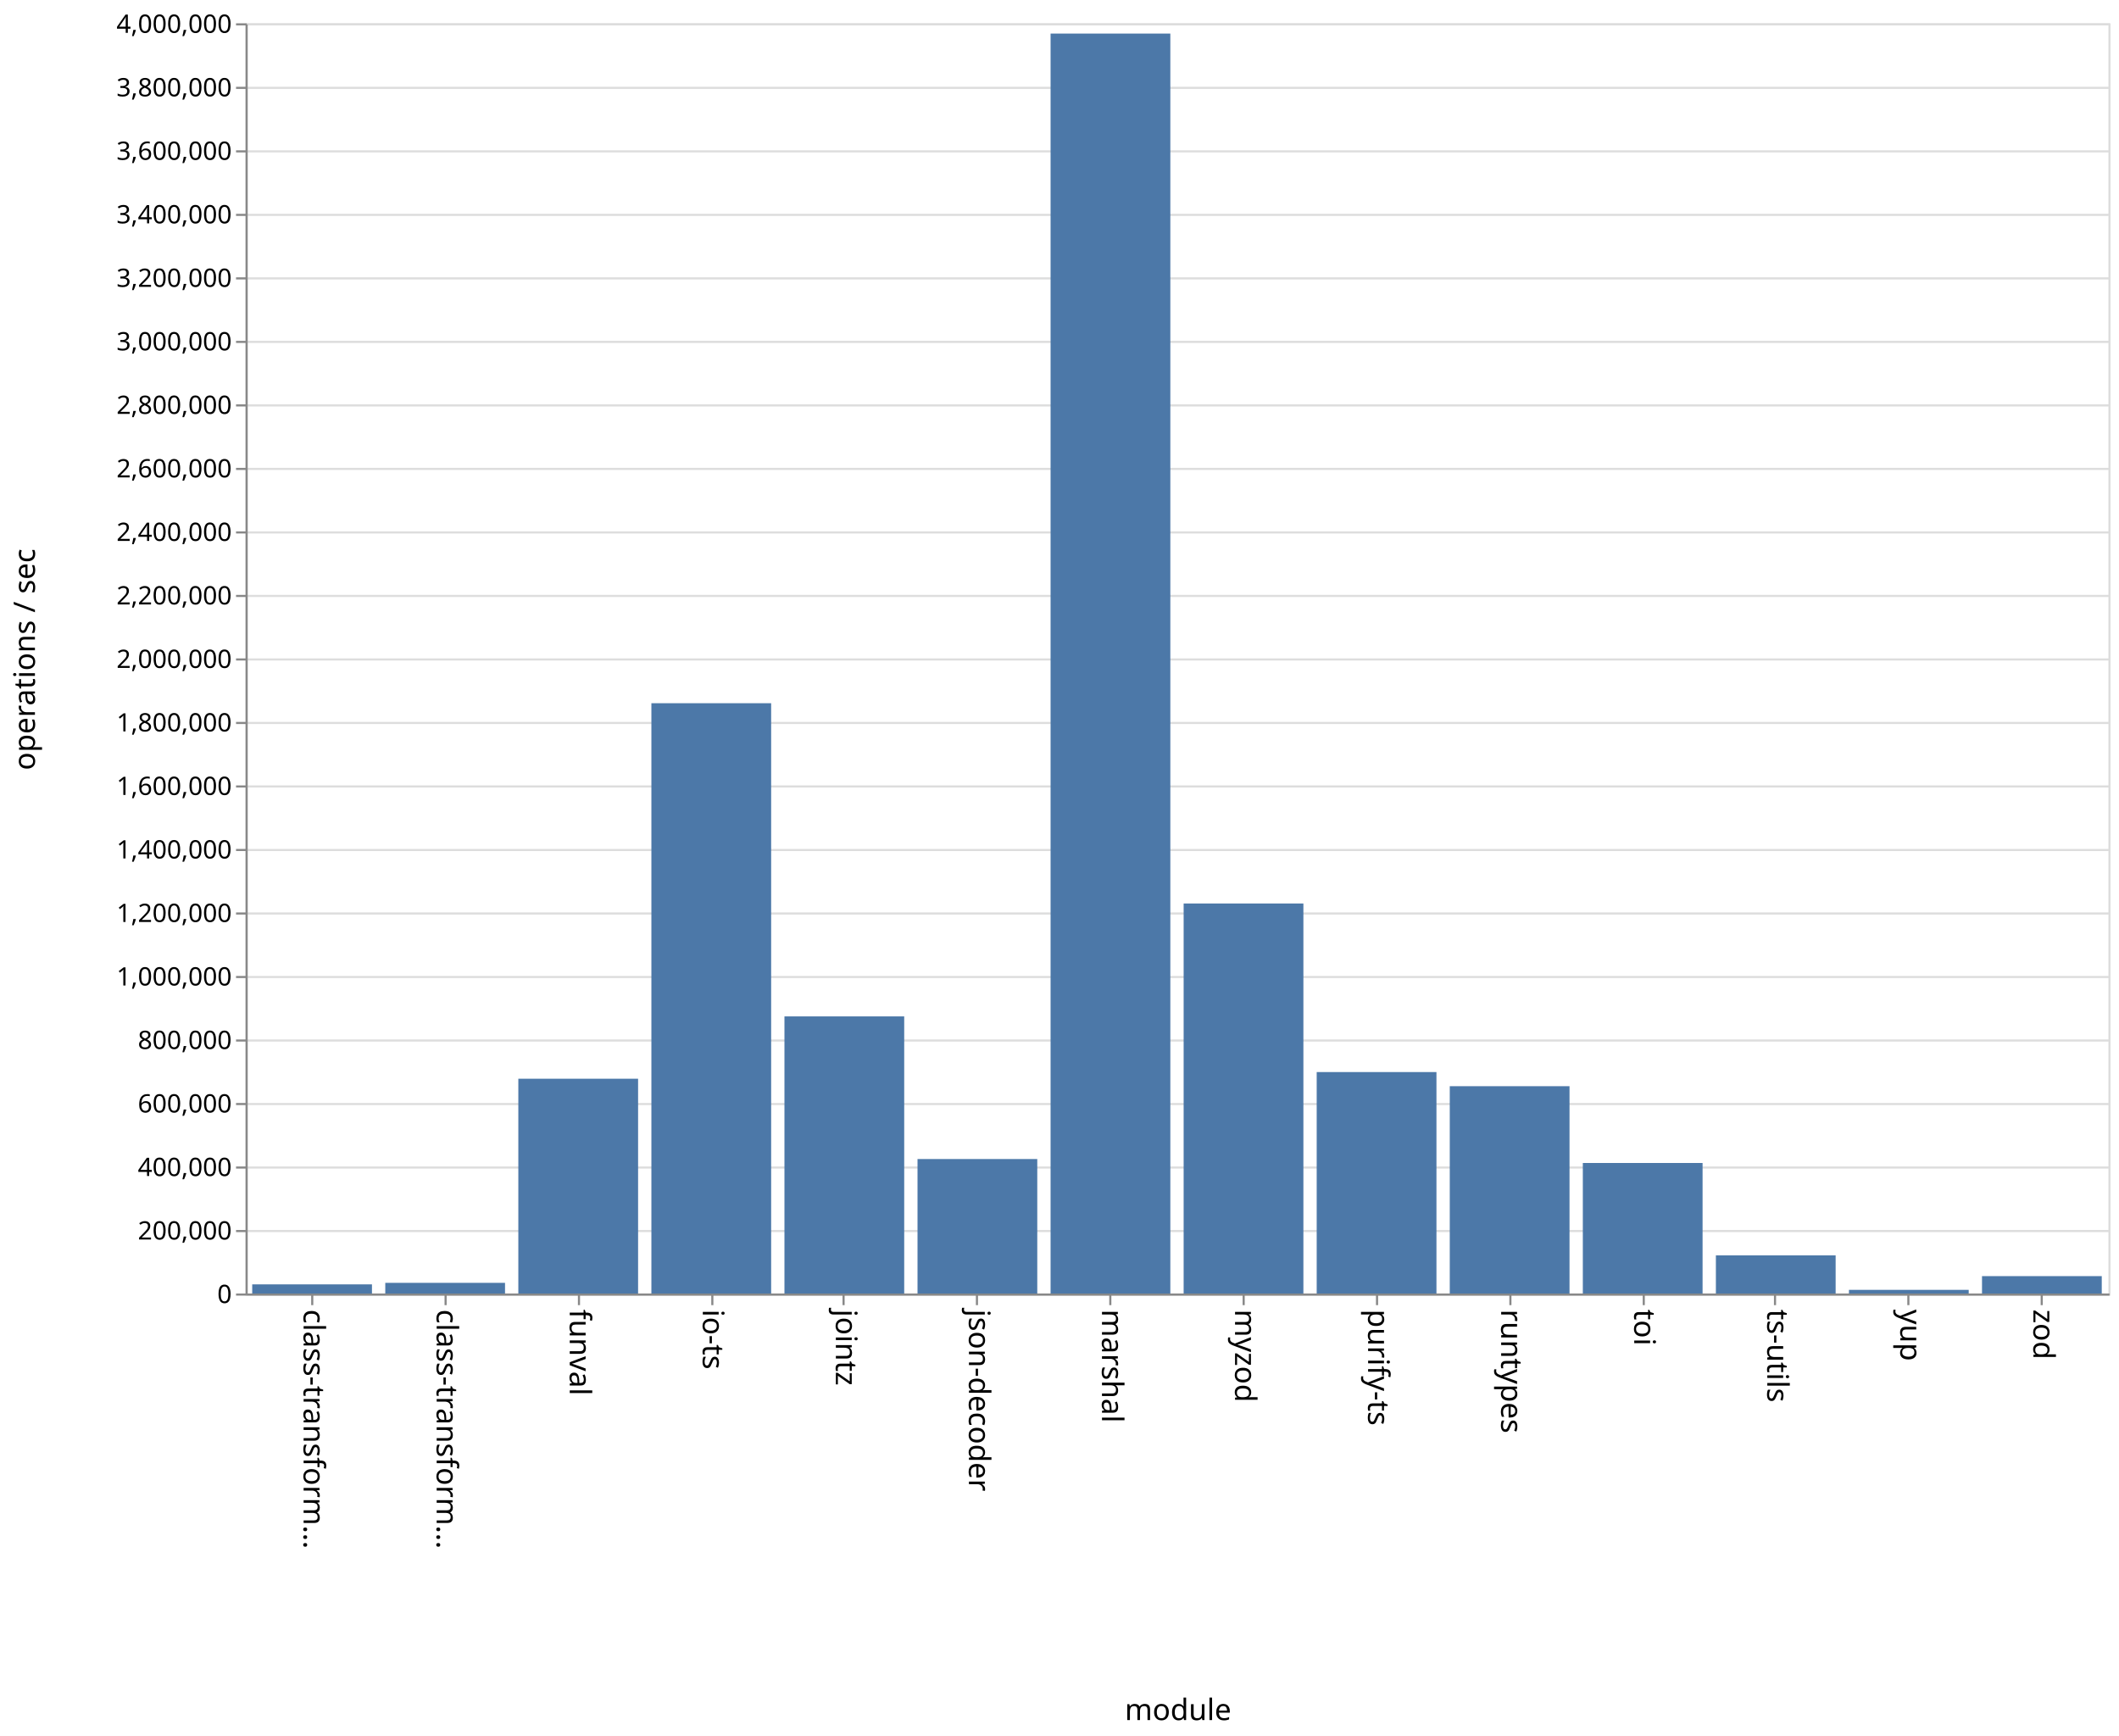
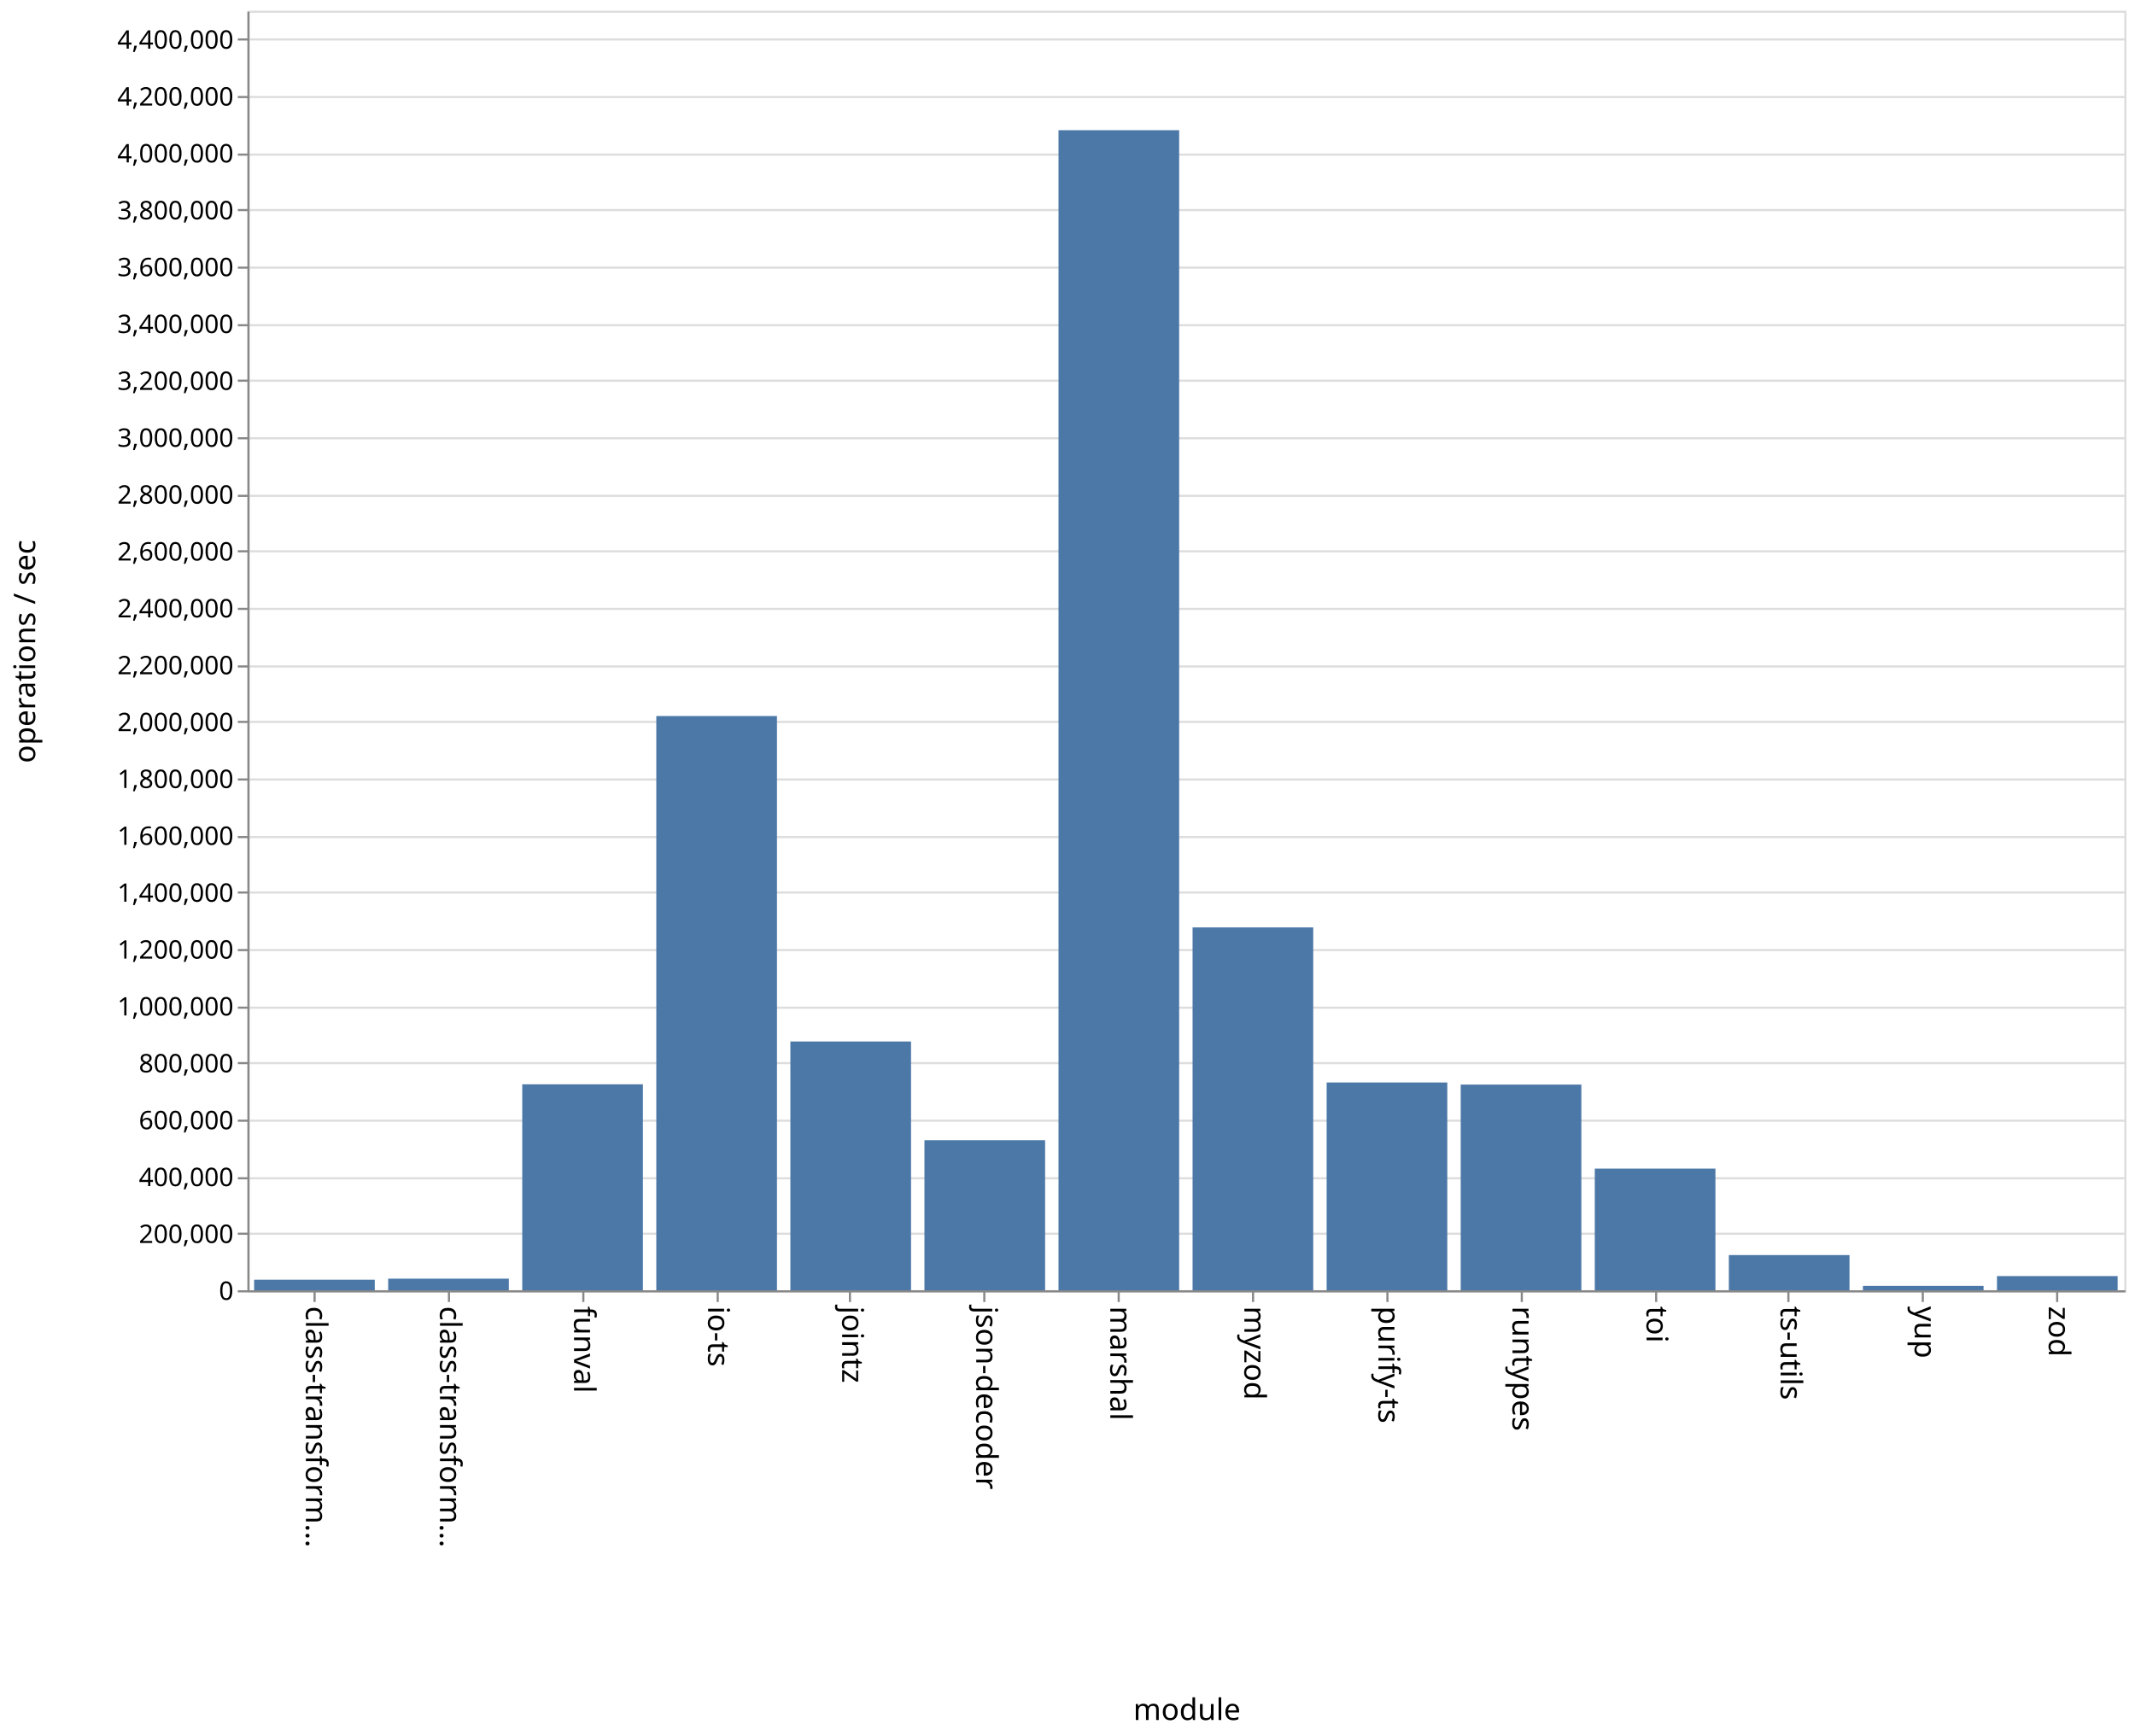
- <svg xmlns="http://www.w3.org/2000/svg" class="marks" width="1001" height="820">
-   <path fill="#fff" d="M0 0h1001v820H0z" />
+ <svg xmlns="http://www.w3.org/2000/svg" class="marks" width="1001" height="814">
+   <path fill="#fff" d="M0 0h1001v814H0z" />
  <g class="mark-group role-frame root">
-     <path class="background" d="M116.5 11.5h880v600h-880z" fill="none" stroke="#ddd" />
+     <path class="background" d="M116.5 5.5h880v600h-880z" fill="none" stroke="#ddd" />
    <g class="mark-group role-axis">
-       <path class="background" d="M116.5 11.5z" pointer-events="none" fill="none" />
+       <path class="background" d="M116.5 5.5z" pointer-events="none" fill="none" />
      <g class="mark-rule role-axis-grid" pointer-events="none" fill="none" stroke="#ddd">
-         <path d="M116.5 611.5h880M116.5 581.5h880M116.5 551.5h880M116.5 521.5h880M116.5 491.5h880M116.5 461.5h880M116.5 431.5h880M116.5 401.5h880M116.5 371.5h880M116.5 341.5h880M116.5 311.5h880M116.5 281.5h880M116.5 251.5h880M116.5 221.5h880M116.5 191.5h880M116.5 161.5h880M116.5 131.5h880M116.5 101.5h880M116.5 71.5h880M116.5 41.5h880M116.5 11.5h880" />
+         <path d="M116.5 605.5h880M116.5 578.5h880M116.5 552.5h880M116.5 525.5h880M116.5 498.5h880M116.5 472.5h880M116.5 445.5h880M116.5 418.5h880M116.5 392.5h880M116.5 365.5h880M116.5 338.5h880M116.5 312.5h880M116.5 285.5h880M116.5 258.5h880M116.5 232.5h880M116.5 205.5h880M116.5 178.5h880M116.5 152.5h880M116.5 125.5h880M116.5 98.5h880M116.5 72.5h880M116.5 45.5h880M116.5 18.5h880" />
      </g>
    </g>
    <g class="mark-group role-axis">
-       <path class="background" d="M116.5 611.5z" pointer-events="none" fill="none" />
+       <path class="background" d="M116.5 605.5z" pointer-events="none" fill="none" />
      <g class="mark-rule role-axis-tick" pointer-events="none" fill="none" stroke="#888">
-         <path d="M147.5 611.5v5M210.5 611.5v5M273.5 611.5v5M336.5 611.5v5M398.5 611.5v5M461.5 611.5v5M524.5 611.5v5M587.5 611.5v5M650.5 611.5v5M713.5 611.5v5M776.5 611.5v5M838.5 611.5v5M901.5 611.5v5M964.5 611.5v5" />
+         <path d="M147.5 605.5v5M210.5 605.5v5M273.5 605.5v5M336.5 605.5v5M398.5 605.5v5M461.5 605.5v5M524.5 605.5v5M587.5 605.5v5M650.5 605.5v5M713.5 605.5v5M776.5 605.5v5M838.5 605.5v5M901.5 605.5v5M964.5 605.5v5" />
      </g>
      <g class="mark-text role-axis-label" pointer-events="none" font-family="sans-serif" font-size="14">
-         <text transform="rotate(90 -237.536 380.964)">
+         <text transform="rotate(90 -234.536 377.964)">
                    class-transform…
                </text>
-         <text transform="rotate(90 -206.107 412.393)">
+         <text transform="rotate(90 -203.107 409.393)">
                    class-transform…
                </text>
-         <text transform="rotate(90 -174.679 443.821)">
+         <text transform="rotate(90 -171.679 440.821)">
                    funval
                </text>
-         <text transform="rotate(90 -143.25 475.25)">
+         <text transform="rotate(90 -140.25 472.25)">
                    io-ts
                </text>
-         <text transform="rotate(90 -111.821 506.679)">
+         <text transform="rotate(90 -108.821 503.679)">
                    jointz
                </text>
-         <text transform="rotate(90 -80.393 538.107)">
+         <text transform="rotate(90 -77.393 535.107)">
                    json-decoder
                </text>
-         <text transform="rotate(90 -48.964 569.536)">
+         <text transform="rotate(90 -45.964 566.536)">
                    marshal
                </text>
-         <text transform="rotate(90 -17.536 600.964)">
+         <text transform="rotate(90 -14.536 597.964)">
                    myzod
                </text>
-         <text transform="rotate(90 13.893 632.393)">
+         <text transform="rotate(90 16.893 629.393)">
                    purify-ts
                </text>
-         <text transform="rotate(90 45.321 663.821)">
+         <text transform="rotate(90 48.321 660.821)">
                    runtypes
                </text>
-         <text transform="rotate(90 76.75 695.25)">
+         <text transform="rotate(90 79.75 692.25)">
                    toi
                </text>
-         <text transform="rotate(90 108.179 726.679)">
+         <text transform="rotate(90 111.179 723.679)">
                    ts-utils
                </text>
-         <text transform="rotate(90 139.607 758.107)">
+         <text transform="rotate(90 142.607 755.107)">
                    yup
                </text>
-         <text transform="rotate(90 171.036 789.536)">
+         <text transform="rotate(90 174.036 786.536)">
                    zod
                </text>
      </g>
-       <path fill="none" stroke="#888" d="M116.5 611.5h880" pointer-events="none" />
-       <text text-anchor="middle" transform="translate(556.5 812.5)" font-family="sans-serif" font-size="14" font-weight="400" pointer-events="none">
+       <path fill="none" stroke="#888" d="M116.5 605.5h880" pointer-events="none" />
+       <text text-anchor="middle" transform="translate(556.5 806.5)" font-family="sans-serif" font-size="14" font-weight="400" pointer-events="none">
                module
            </text>
    </g>
    <g class="mark-group role-axis">
-       <path class="background" d="M116.5 11.5z" pointer-events="none" fill="none" />
+       <path class="background" d="M116.5 5.5z" pointer-events="none" fill="none" />
      <g class="mark-rule role-axis-tick" pointer-events="none" fill="none" stroke="#888">
-         <path d="M116.5 611.5h-5M116.5 581.5h-5M116.5 551.5h-5M116.5 521.5h-5M116.5 491.5h-5M116.5 461.5h-5M116.5 431.5h-5M116.5 401.5h-5M116.5 371.5h-5M116.5 341.5h-5M116.5 311.5h-5M116.5 281.5h-5M116.5 251.5h-5M116.5 221.5h-5M116.5 191.5h-5M116.5 161.5h-5M116.5 131.5h-5M116.5 101.5h-5M116.5 71.5h-5M116.5 41.5h-5M116.5 11.5h-5" />
+         <path d="M116.5 605.5h-5M116.5 578.5h-5M116.5 552.5h-5M116.5 525.5h-5M116.5 498.5h-5M116.5 472.5h-5M116.5 445.5h-5M116.5 418.5h-5M116.5 392.5h-5M116.5 365.5h-5M116.5 338.5h-5M116.5 312.5h-5M116.5 285.5h-5M116.5 258.5h-5M116.5 232.5h-5M116.5 205.5h-5M116.5 178.5h-5M116.5 152.5h-5M116.5 125.5h-5M116.5 98.5h-5M116.5 72.5h-5M116.5 45.5h-5M116.5 18.5h-5" />
      </g>
      <g class="mark-text role-axis-label" pointer-events="none" text-anchor="end" font-family="sans-serif" font-size="12">
-         <text transform="translate(109.5 615.5)">
+         <text transform="translate(109.5 609.5)">
                    0
                </text>
-         <text transform="translate(109.5 585.5)">
+         <text transform="translate(109.5 582.833)">
                    200,000
                </text>
-         <text transform="translate(109.5 555.5)">
+         <text transform="translate(109.5 556.167)">
                    400,000
                </text>
-         <text transform="translate(109.5 525.5)">
+         <text transform="translate(109.5 529.5)">
                    600,000
                </text>
-         <text transform="translate(109.5 495.5)">
+         <text transform="translate(109.5 502.833)">
                    800,000
                </text>
-         <text transform="translate(109.5 465.5)">
+         <text transform="translate(109.5 476.167)">
                    1,000,000
                </text>
-         <text transform="translate(109.5 435.5)">
+         <text transform="translate(109.5 449.5)">
                    1,200,000
                </text>
-         <text transform="translate(109.5 405.5)">
+         <text transform="translate(109.5 422.833)">
                    1,400,000
                </text>
-         <text transform="translate(109.5 375.5)">
+         <text transform="translate(109.5 396.167)">
                    1,600,000
                </text>
-         <text transform="translate(109.5 345.5)">
+         <text transform="translate(109.5 369.5)">
                    1,800,000
                </text>
-         <text transform="translate(109.5 315.5)">
+         <text transform="translate(109.5 342.833)">
                    2,000,000
                </text>
-         <text transform="translate(109.5 285.5)">
+         <text transform="translate(109.5 316.167)">
                    2,200,000
                </text>
-         <text transform="translate(109.5 255.5)">
+         <text transform="translate(109.5 289.5)">
                    2,400,000
                </text>
-         <text transform="translate(109.5 225.5)">
+         <text transform="translate(109.5 262.833)">
                    2,600,000
                </text>
-         <text transform="translate(109.5 195.5)">
+         <text transform="translate(109.5 236.167)">
                    2,800,000
                </text>
-         <text transform="translate(109.5 165.5)">
+         <text transform="translate(109.5 209.5)">
                    3,000,000
                </text>
-         <text transform="translate(109.5 135.5)">
+         <text transform="translate(109.5 182.833)">
                    3,200,000
                </text>
-         <text transform="translate(109.5 105.5)">
+         <text transform="translate(109.5 156.167)">
                    3,400,000
                </text>
-         <text transform="translate(109.5 75.5)">
+         <text transform="translate(109.5 129.5)">
                    3,600,000
                </text>
-         <text transform="translate(109.5 45.5)">
+         <text transform="translate(109.5 102.833)">
                    3,800,000
                </text>
-         <text transform="translate(109.5 15.5)">
+         <text transform="translate(109.5 76.167)">
                    4,000,000
                </text>
+         <text transform="translate(109.5 49.5)">
+                     4,200,000
+                 </text>
+         <text transform="translate(109.5 22.833)">
+                     4,400,000
+                 </text>
      </g>
-       <path fill="none" stroke="#888" d="M116.5 611.5v-600" pointer-events="none" />
-       <text text-anchor="middle" transform="rotate(-90 164 147.5)" font-family="sans-serif" font-size="14" font-weight="400" pointer-events="none">
+       <path fill="none" stroke="#888" d="M116.5 605.5V5.5" pointer-events="none" />
+       <text text-anchor="middle" transform="rotate(-90 161 144.5)" font-family="sans-serif" font-size="14" font-weight="400" pointer-events="none">
                operations / sec
            </text>
    </g>
    <g class="mark-rect role-mark marks" fill="#4c78a8">
-       <path d="M119.143 606.69h56.571V611h-56.571zM182 605.952h56.571V611H182zM244.857 509.556h56.572V611h-56.572zM307.714 332.175h56.572V611h-56.572zM370.571 480.112h56.572V611H370.57zM433.429 547.488H490V611h-56.571zM496.286 15.869h56.571V611h-56.571zM559.143 426.771h56.571V611h-56.571zM622 506.408h56.571V611H622zM684.857 513.062h56.572V611h-56.572zM747.714 549.338h56.572V611h-56.572zM810.571 593.003h56.572V611H810.57zM873.429 609.268H930V611h-56.571zM936.286 602.8h56.571v8.2h-56.571z" />
+       <path d="M119.143 600.063h56.571V605h-56.571zM182 599.552h56.571V605H182zM244.857 508.429h56.572V605h-56.572zM307.714 335.736h56.572V605h-56.572zM370.571 488.362h56.572V605H370.57zM433.429 534.645H490V605h-56.571zM496.286 61.043h56.571V605h-56.571zM559.143 434.854h56.571V605h-56.571zM622 507.583h56.571V605H622zM684.857 508.558h56.572V605h-56.572zM747.714 547.966h56.572V605h-56.572zM810.571 588.507h56.572V605H810.57zM873.429 602.94H930V605h-56.571zM936.286 598.368h56.571V605h-56.571z" />
    </g>
  </g>
</svg>
